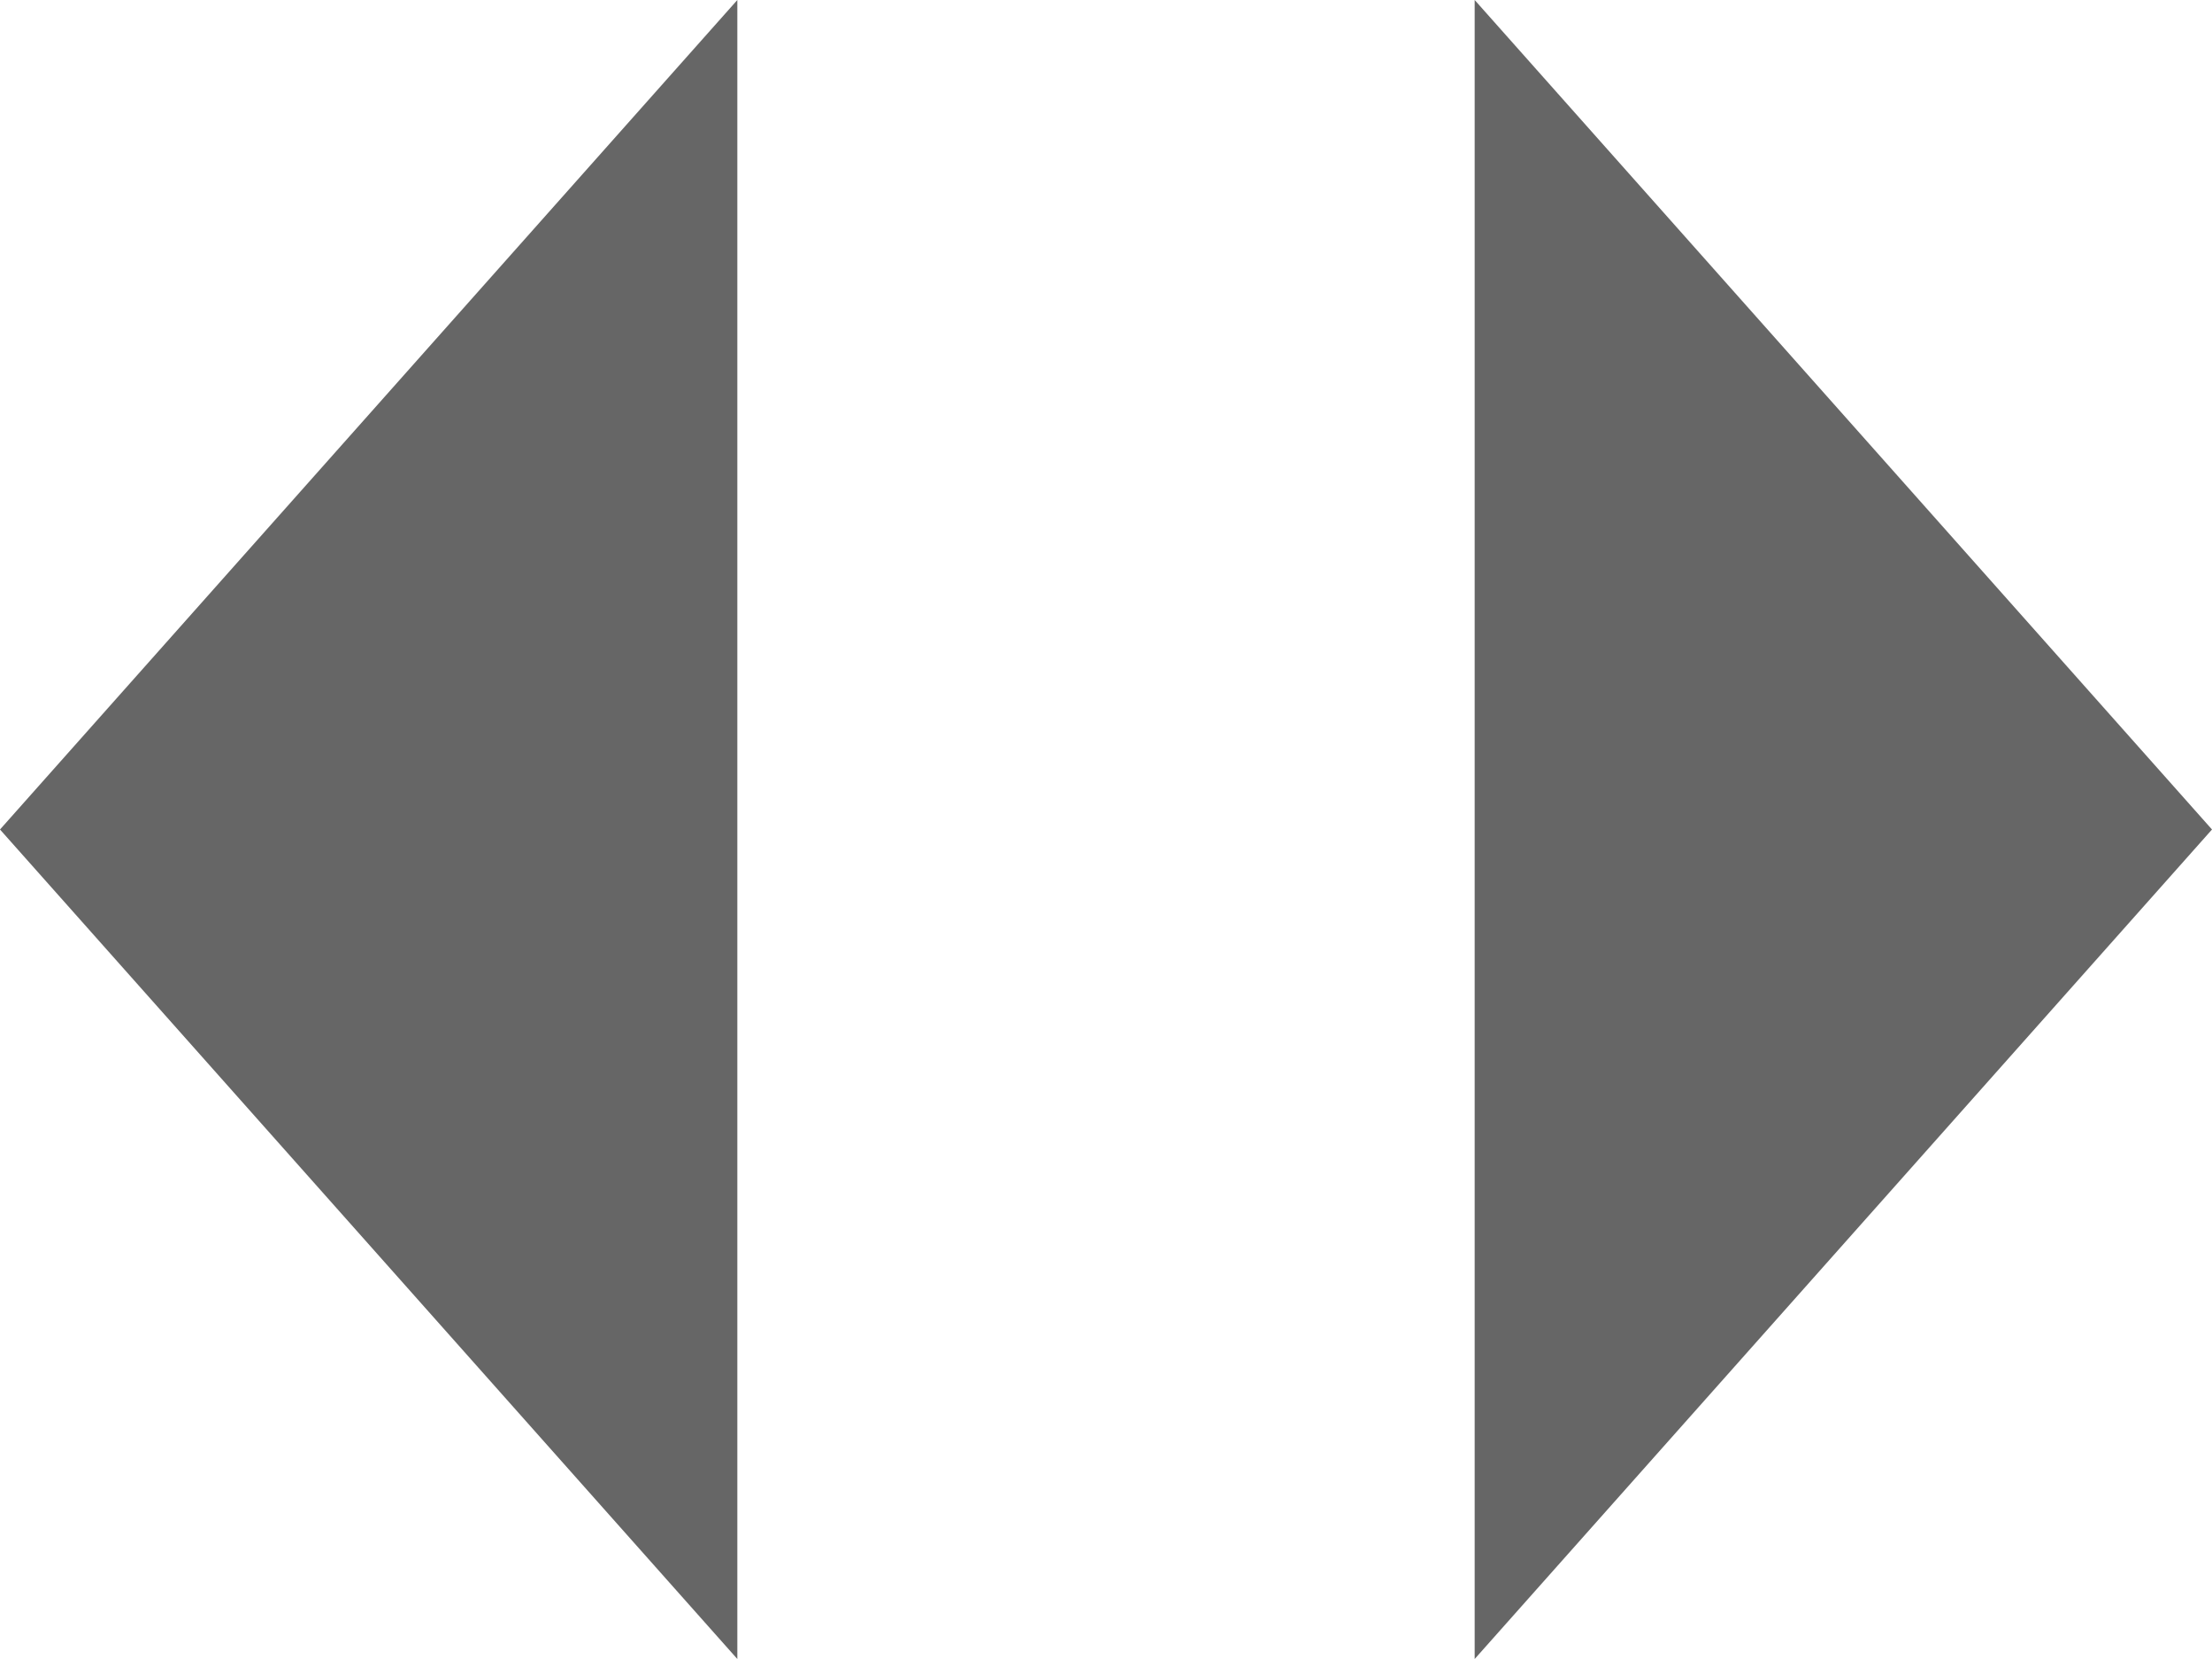
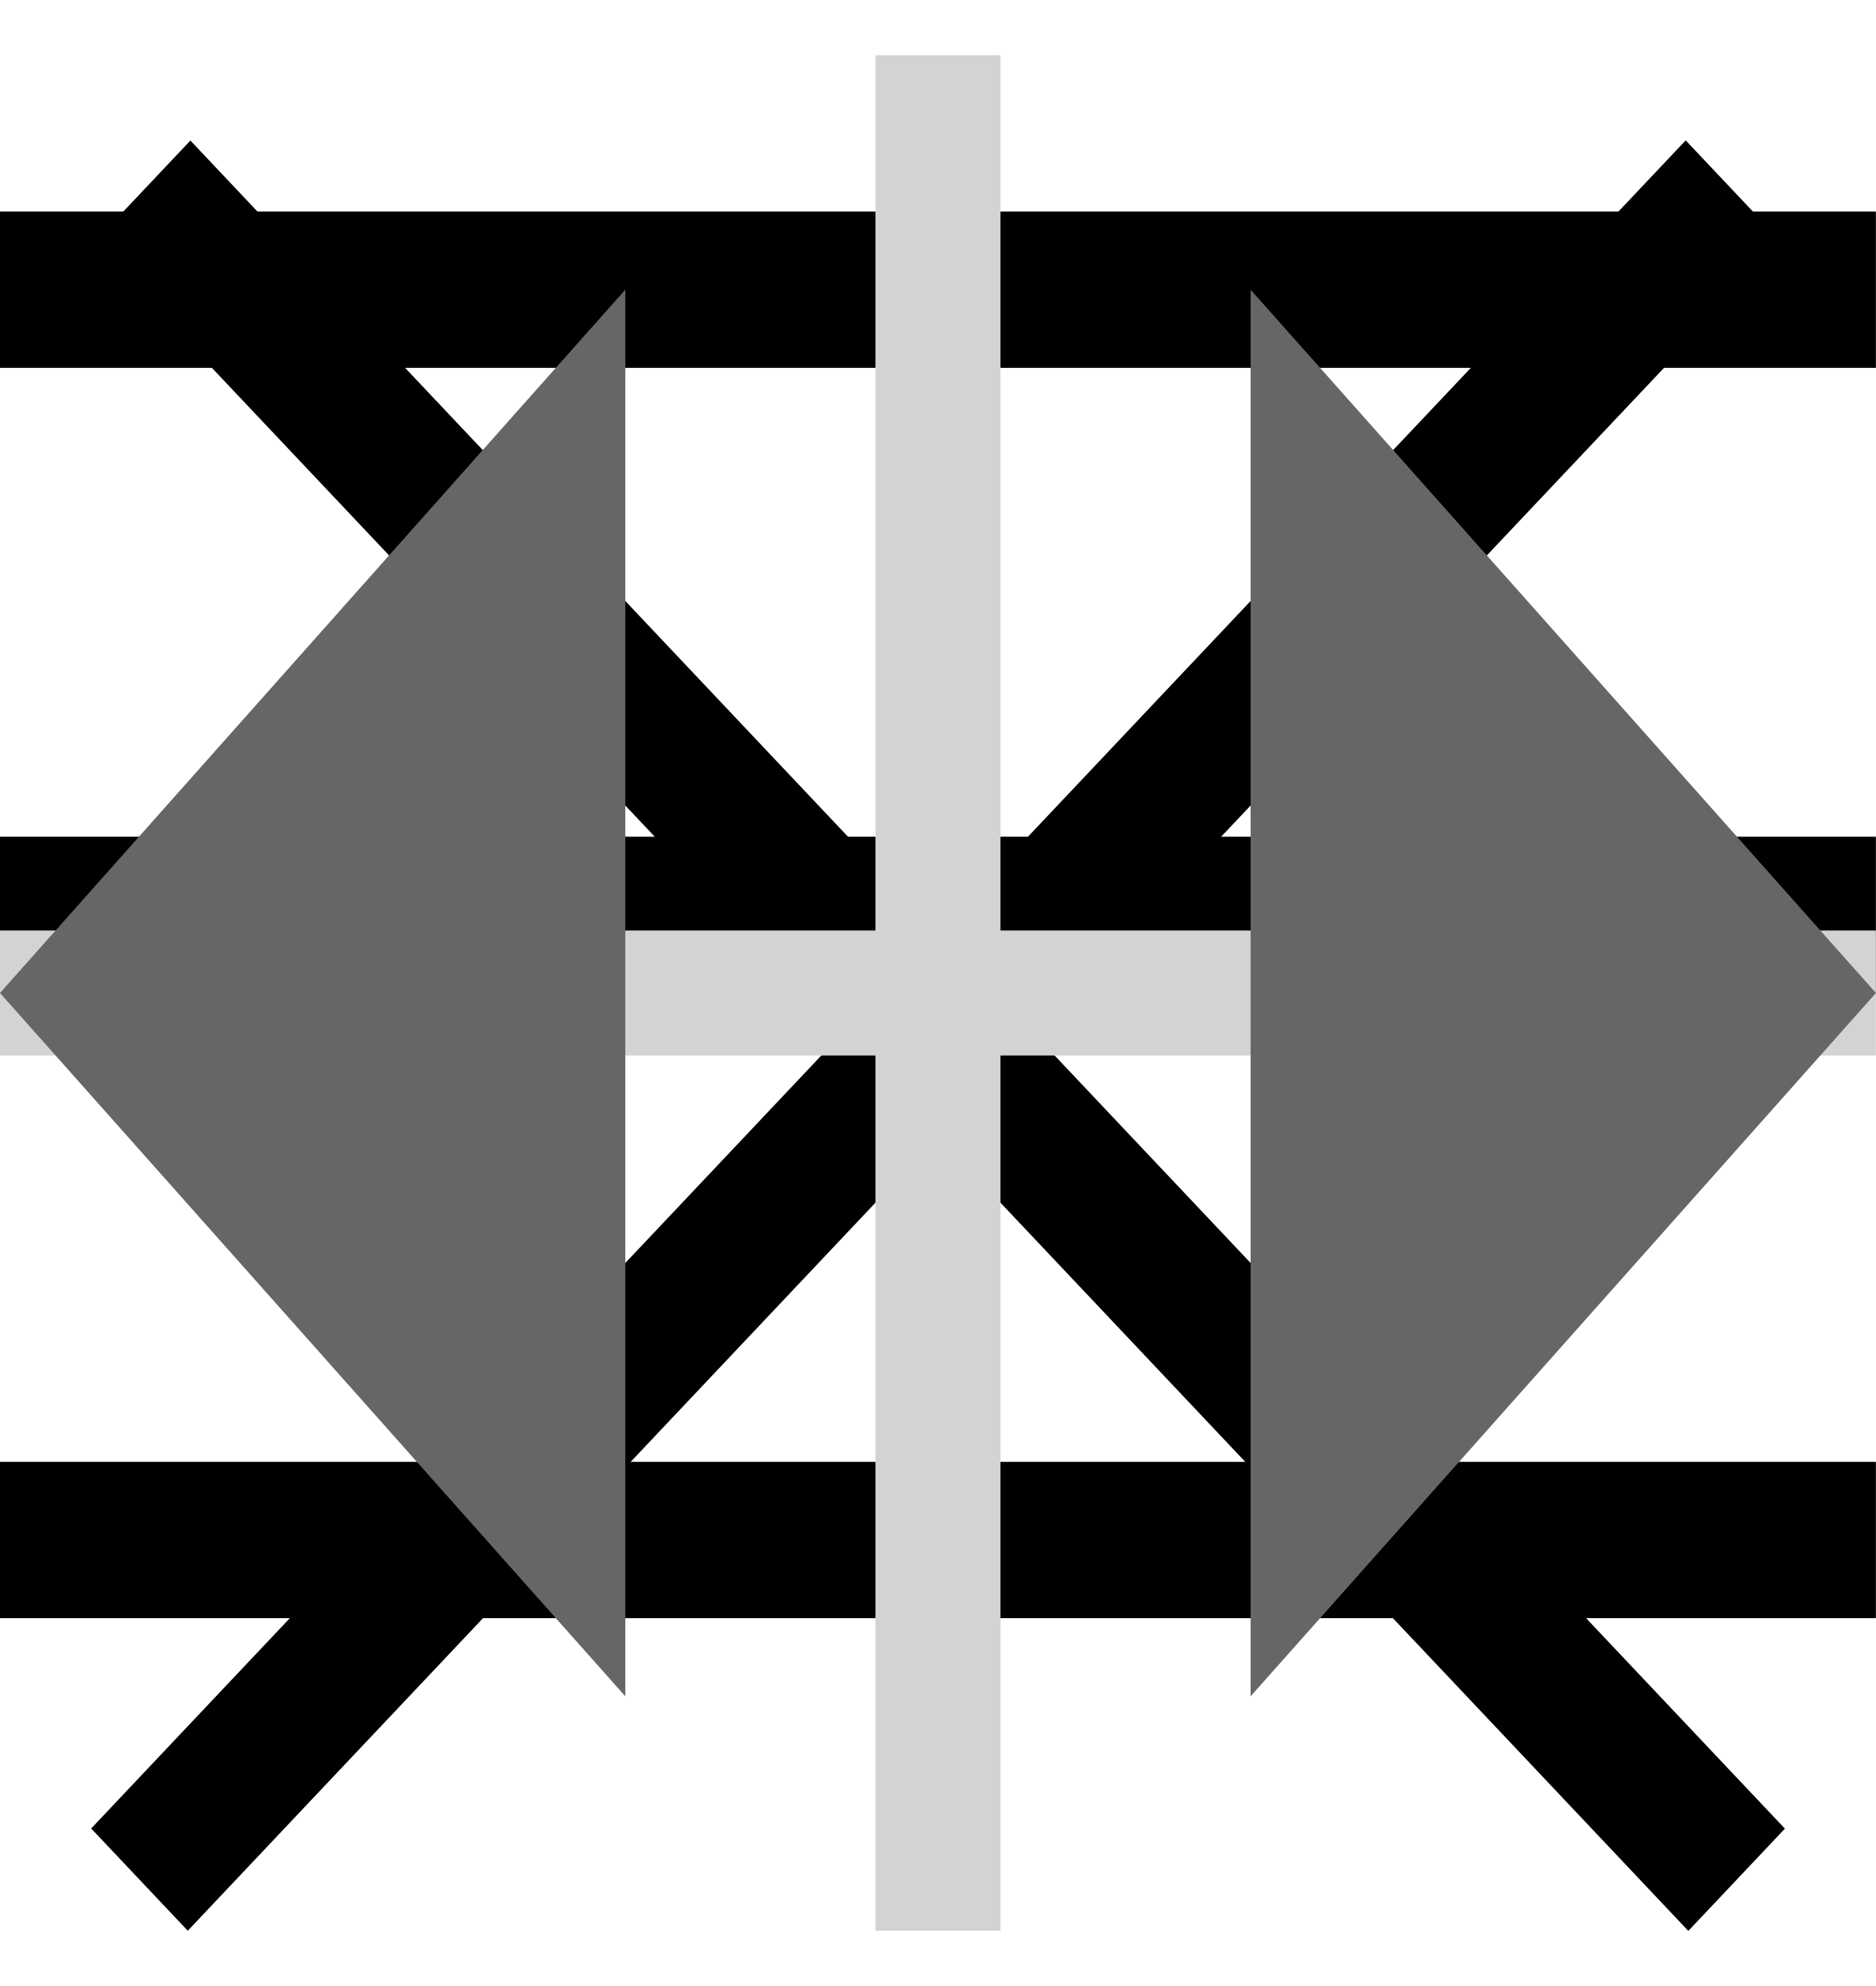
<svg xmlns="http://www.w3.org/2000/svg">
  <style>:root svg:not(:target){display:none}</style>
+   <svg viewBox="0 0 20 20" fill="none" id="menu-closed">
+     <g stroke="#000" stroke-width="1.5">
+       <path transform="matrix(.68659 -.72705 .68659 .72705 2.002 20)" d="M0-.75h24.76" />
+       <path transform="matrix(.68659 .72705 -.68659 .72705 1 2)" d="M0-.75h24.76" />
+     </g>
+   </svg>
+   <svg viewBox="0 0 24 24" fill="none" id="menu-opened">
+     <path stroke="#000" stroke-width="2" d="M0 3h24m-24 8h24m-24 8h24" />
+   </svg>
+   <svg viewBox="0 0 30 30" fill="none" id="plus">
+     <path stroke="#D3D3D3" stroke-width="2" d="M15 0v30m15-15h-30" />
+   </svg>
  <svg viewBox="0 0 24 18" fill="none" id="slider">
    <path d="m8 0-8 9 8 9v-18Zm16 9-8-9v18l8-9Z" fill="#666" />
  </svg>
</svg>
